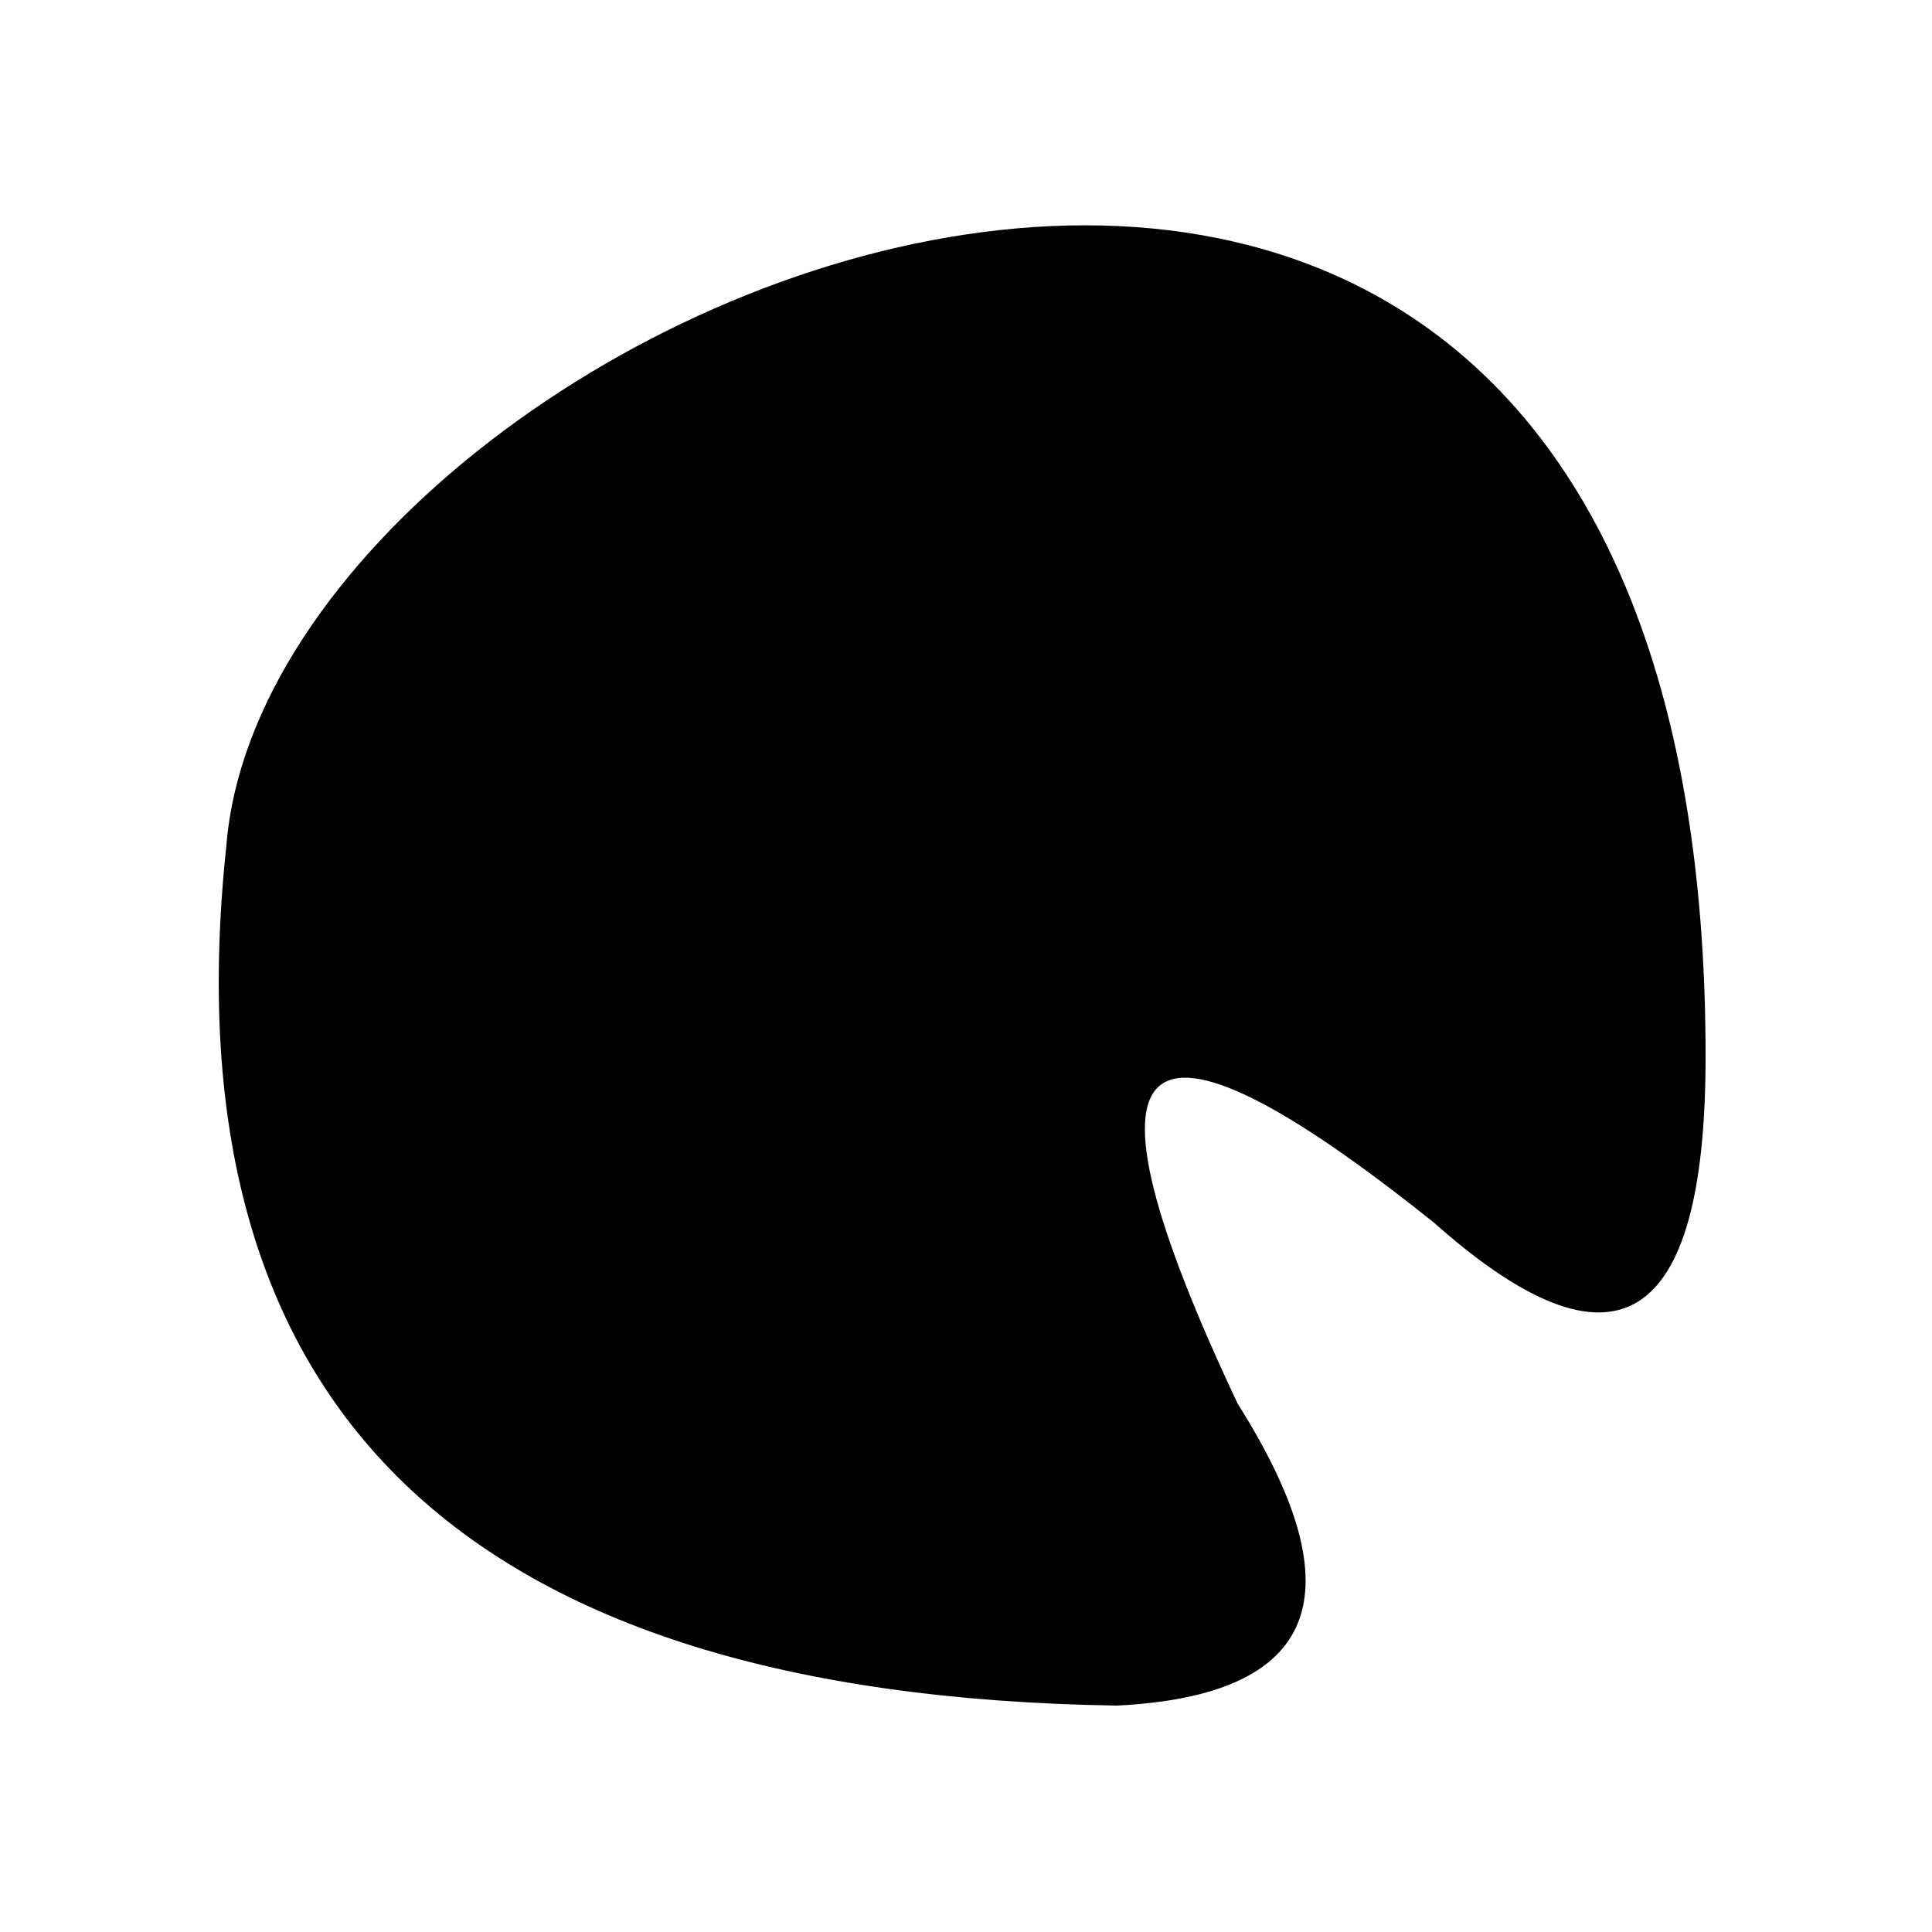
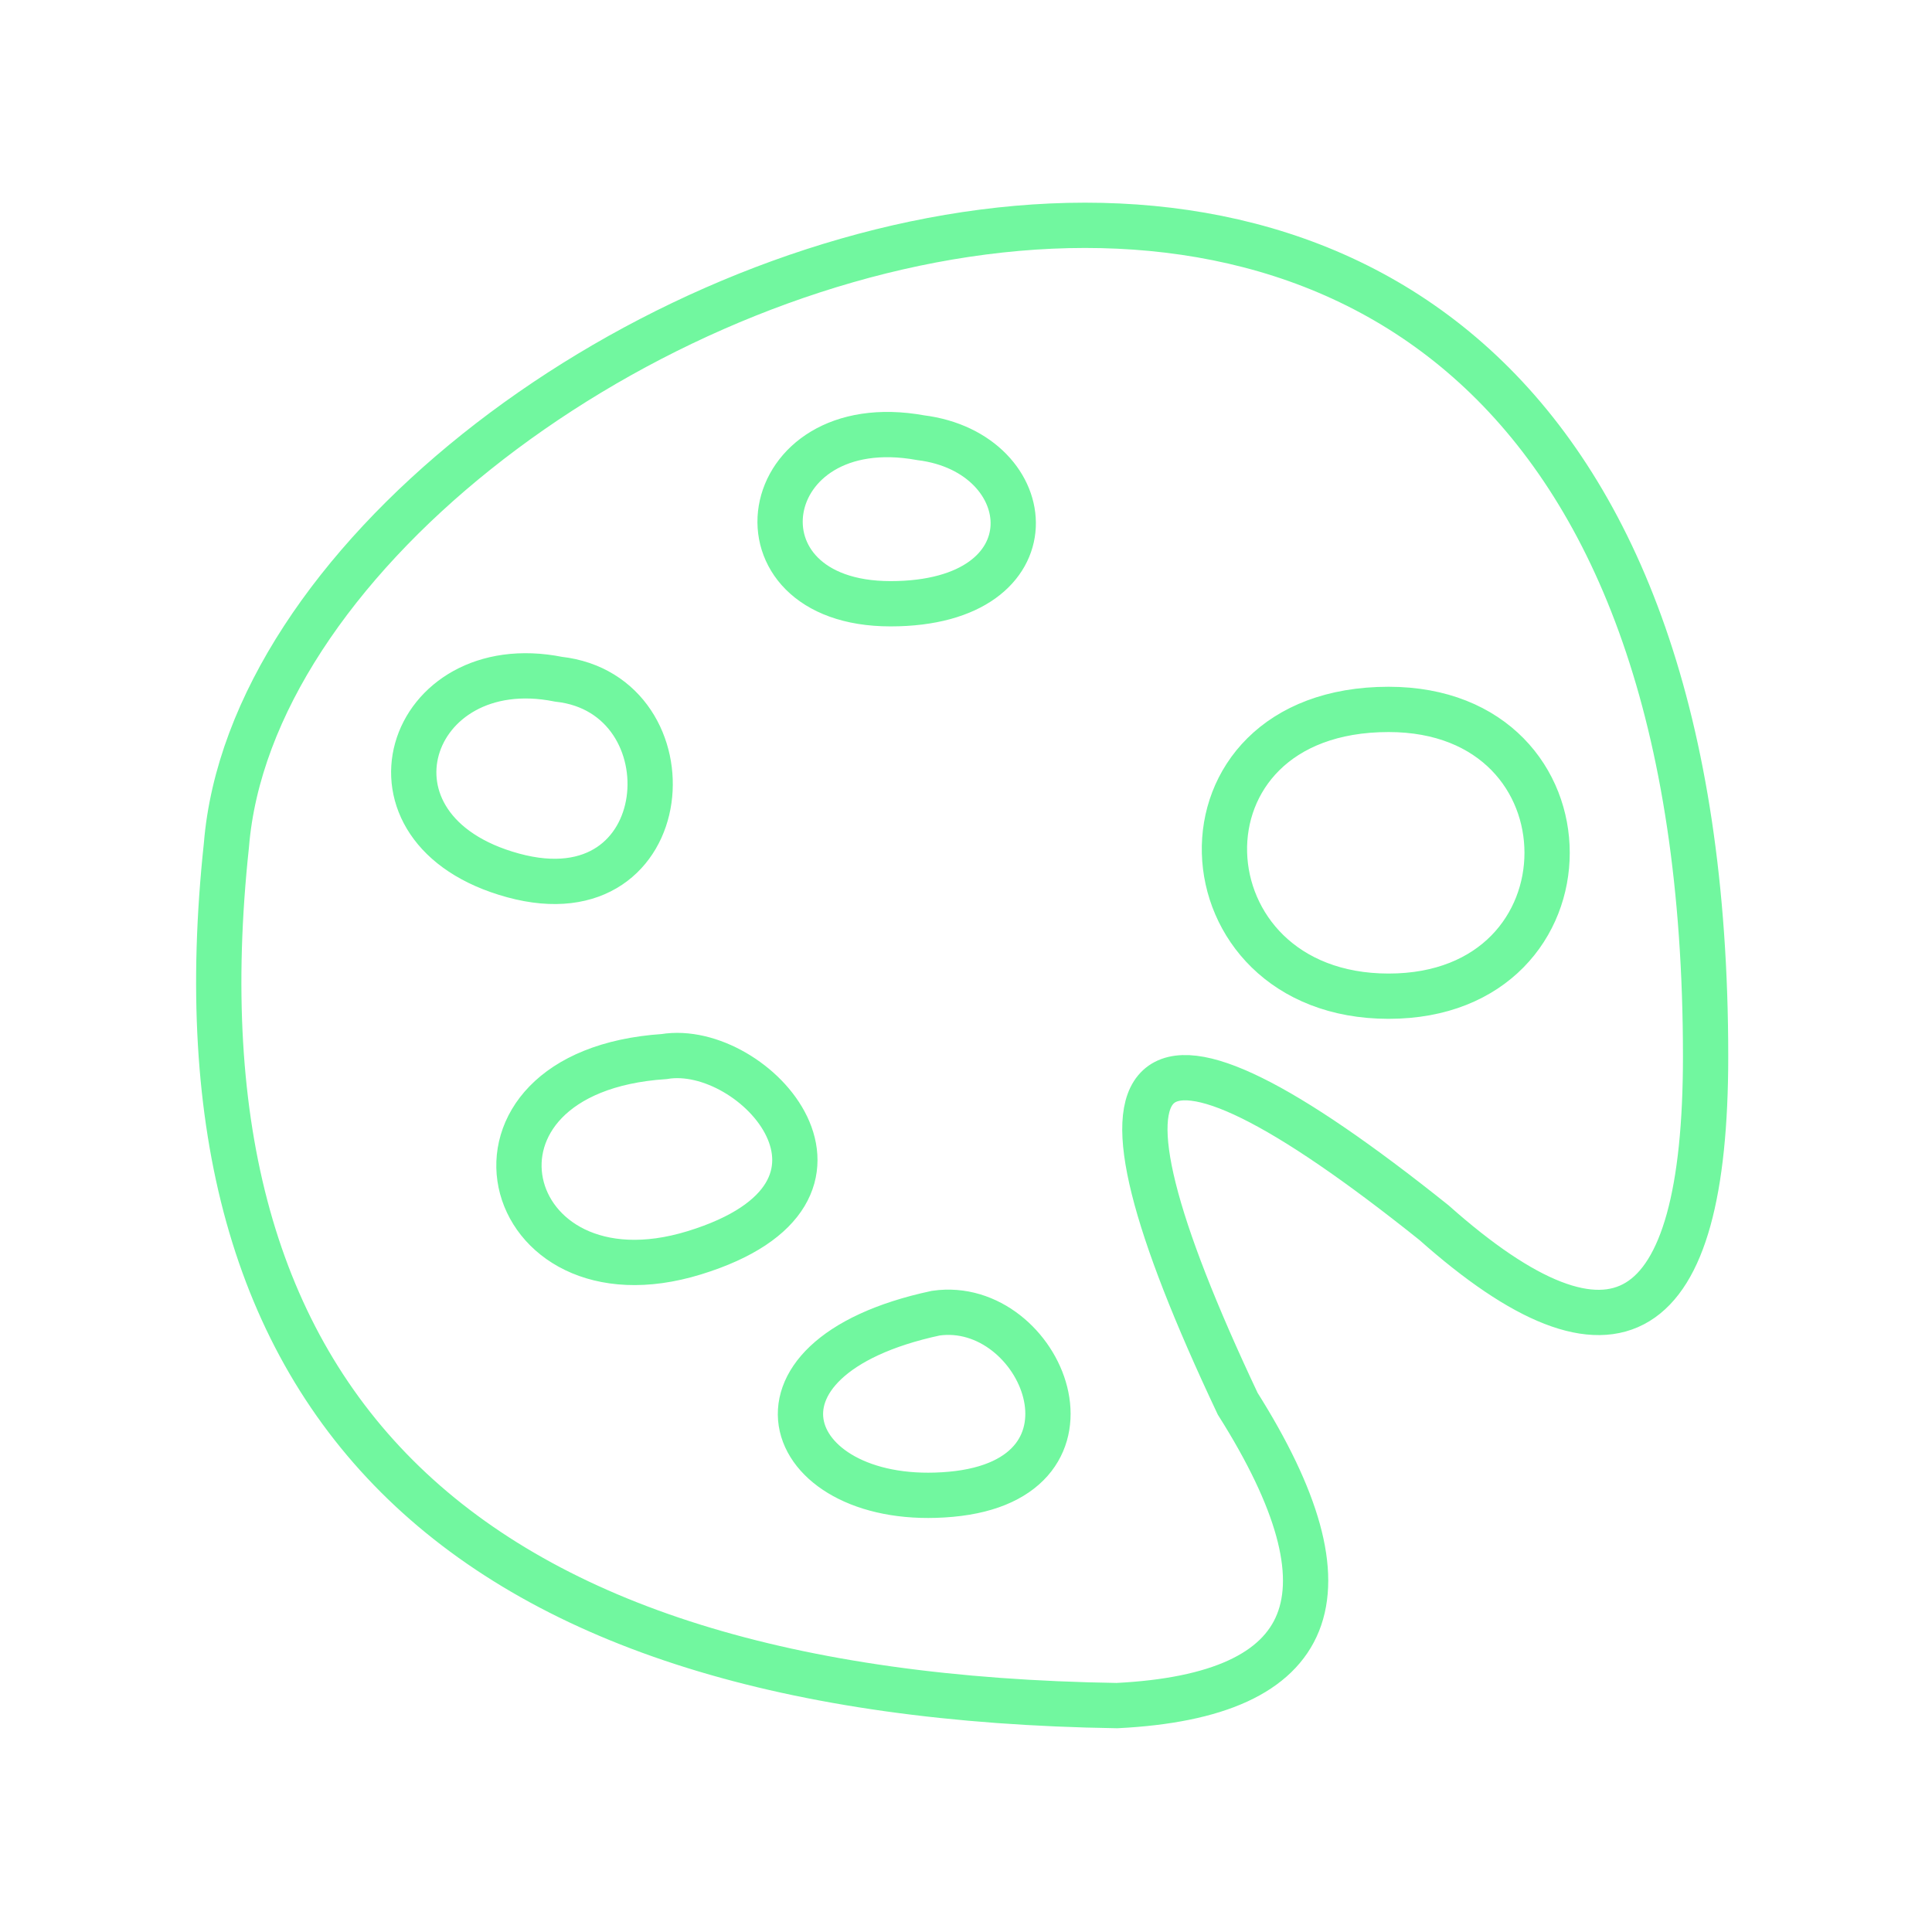
- <svg xmlns="http://www.w3.org/2000/svg" viewBox="0 0 128 128" stroke-width="3">
+ <svg xmlns="http://www.w3.org/2000/svg" viewBox="0 0 128 128" stroke="#71F79F" fill="none" stroke-width="3">
  <path d="M62 87c7-1 12 11 1 12s-15-9-1-12ZM92 47c14 0 14 19 0 19S77 47 92 47ZM61 29c8 1 9 11-2 11s-9-13 2-11ZM37 45c9 1 8 16-3 13s-7-15 3-13Zm7 25c6-1 15 9 2 13S29 71 44 70Zm30 43Q9 112 15 56c3-37 98-76 98 14q0 27-18 11Q65 57 82 93q12 19-8 20Z" />
</svg>
